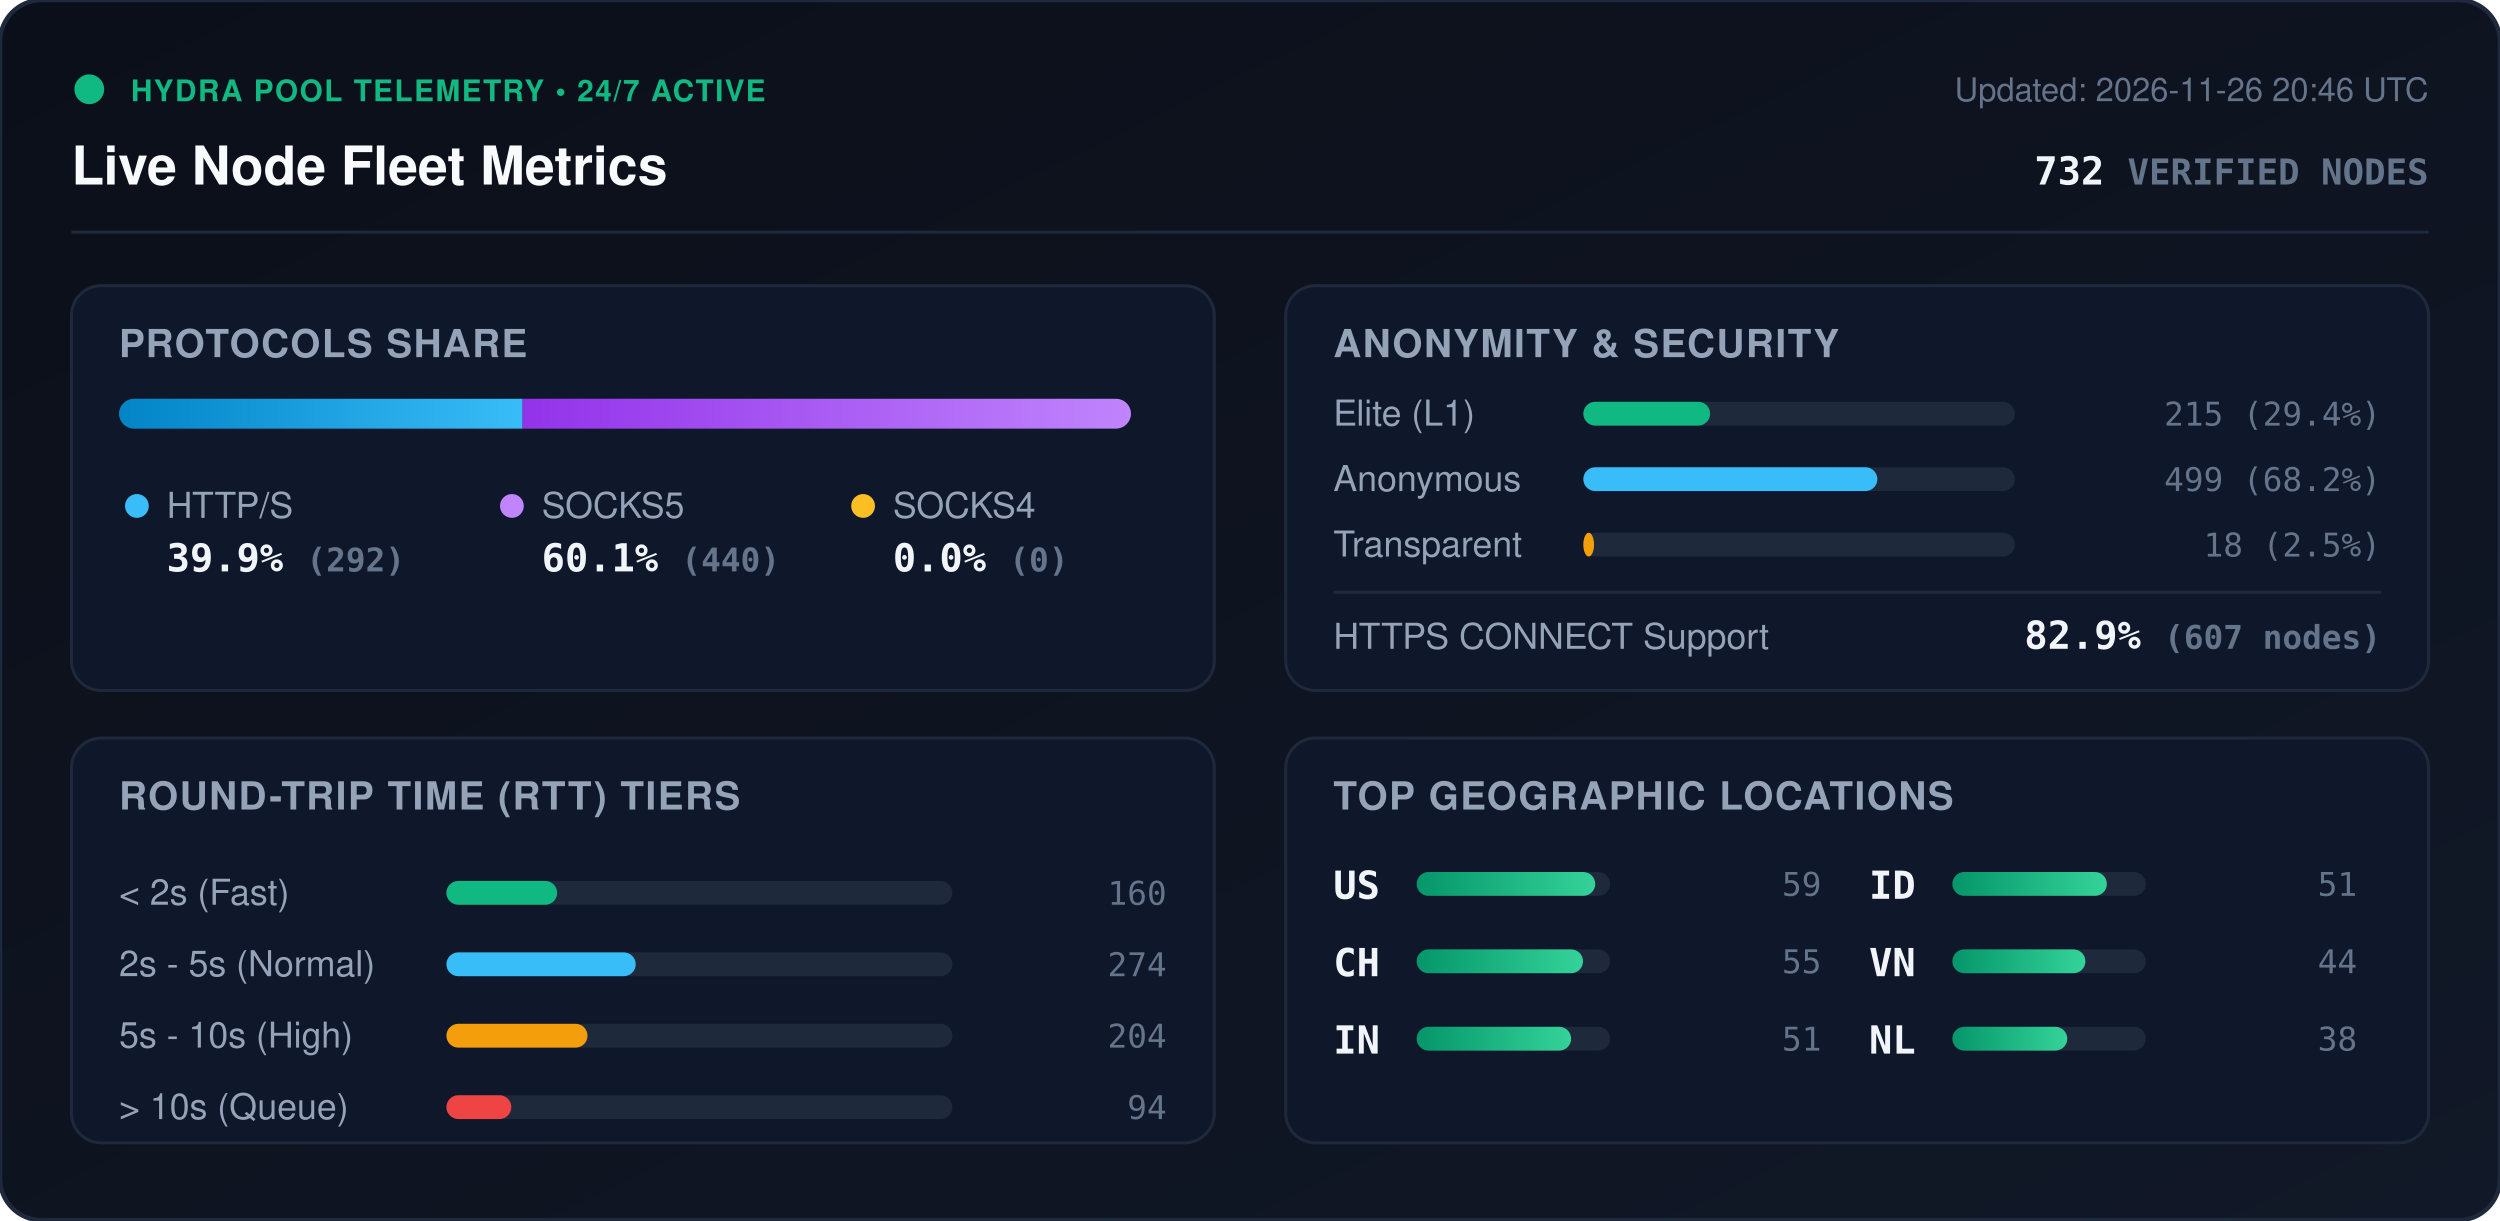
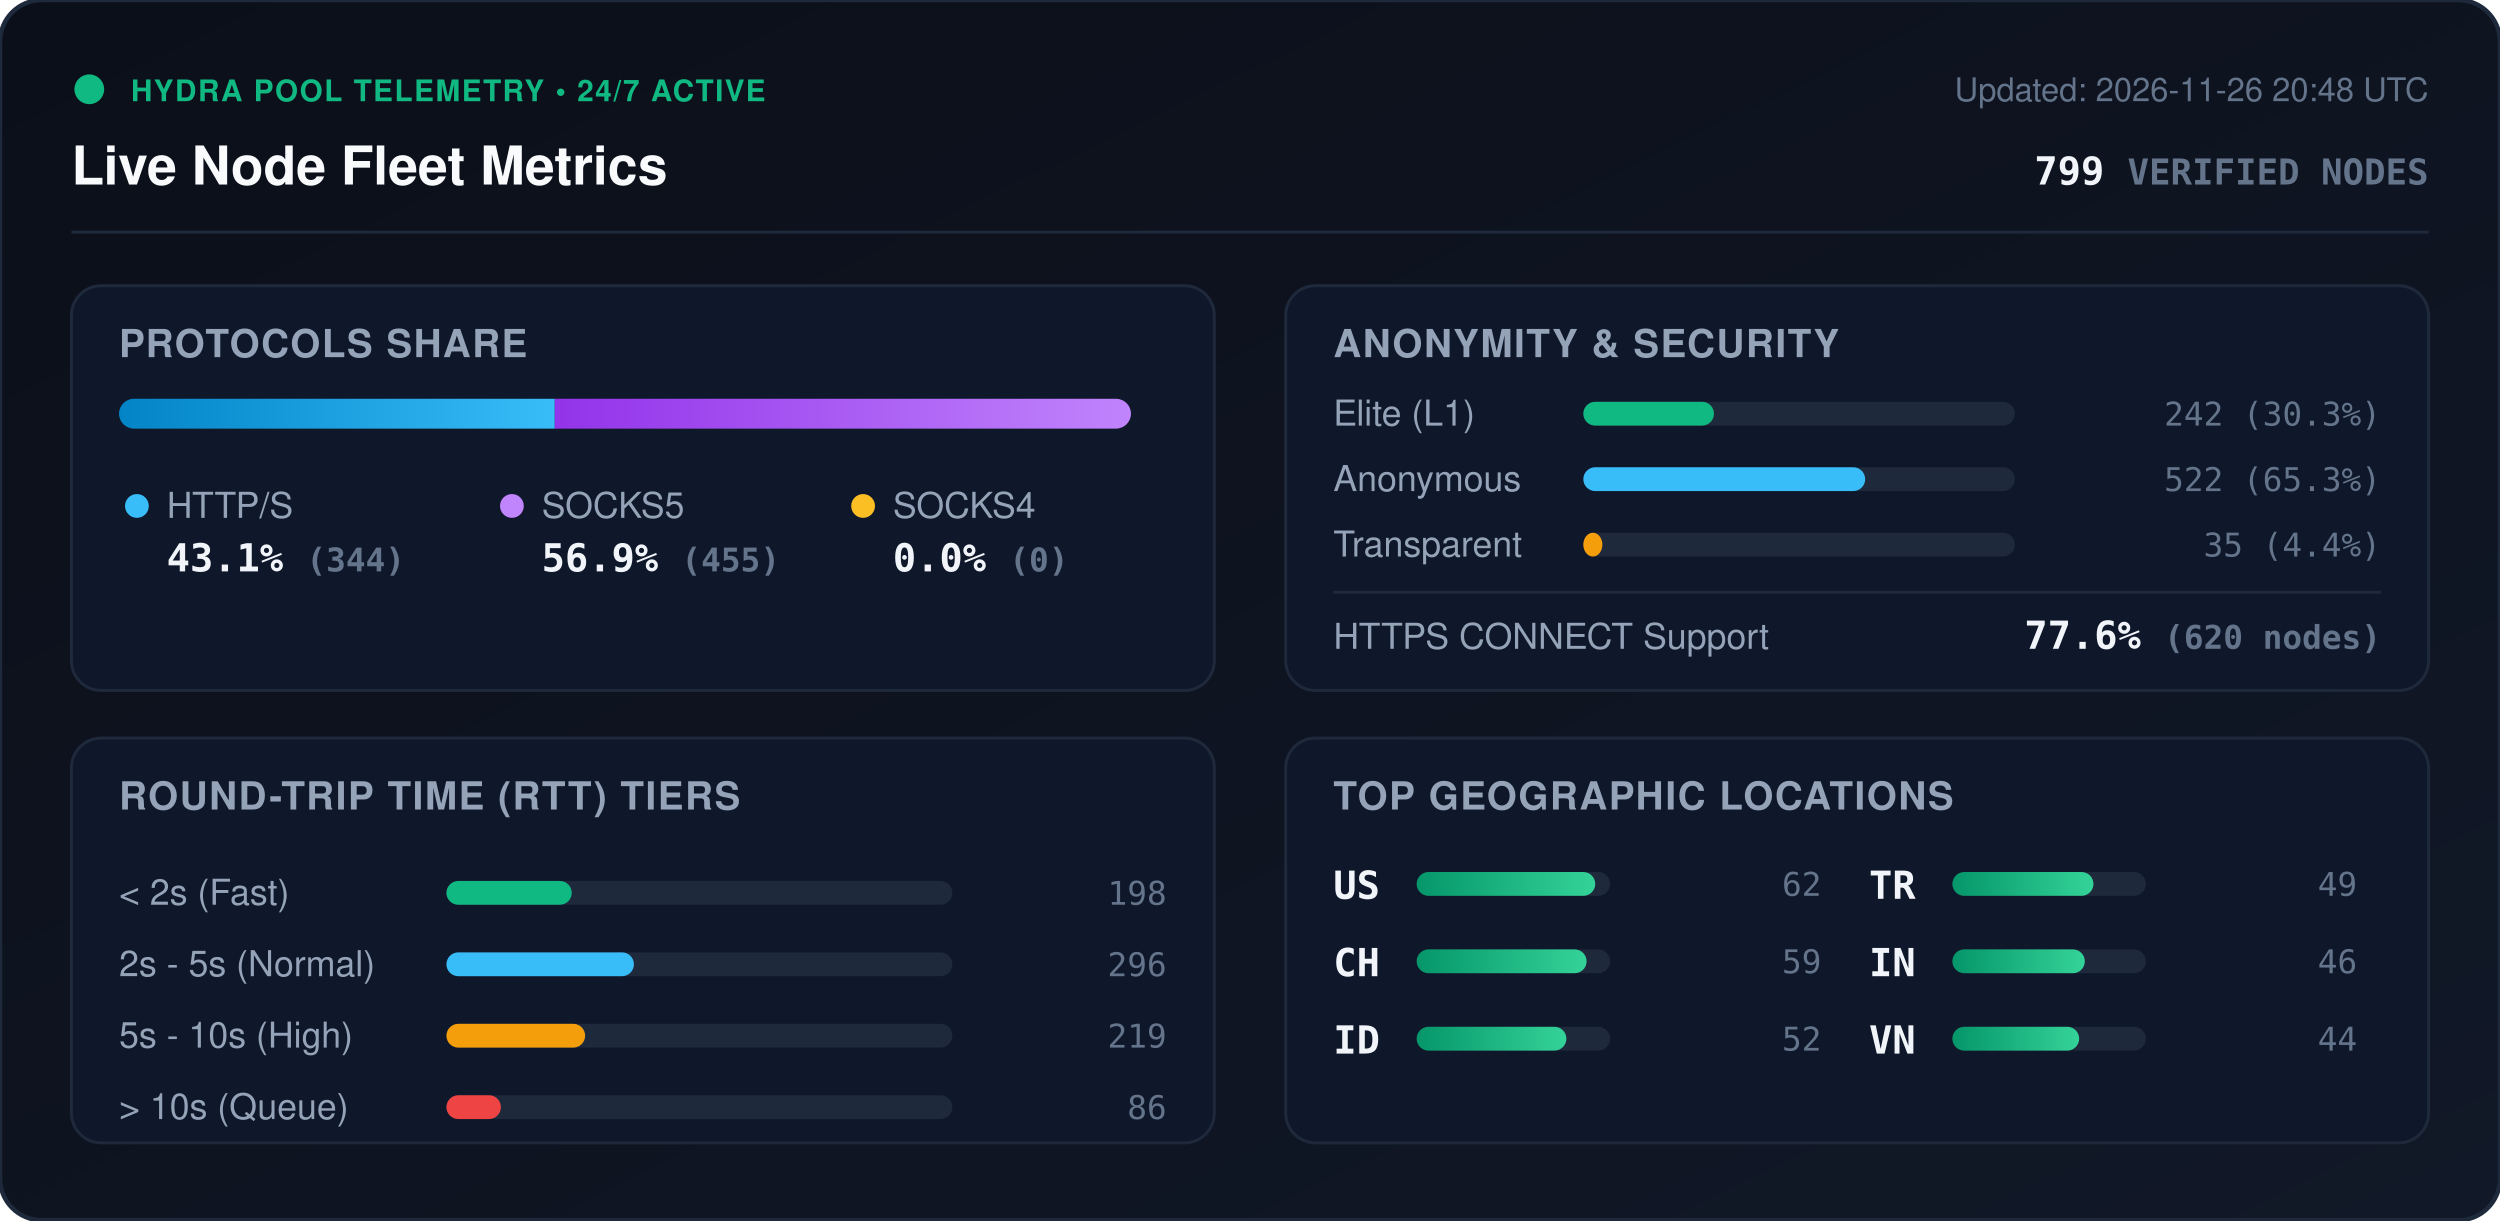
<svg xmlns="http://www.w3.org/2000/svg" viewBox="0 0 840 410" width="840" height="410" style="max-width: 100%; height: auto;">
  <defs>
    <linearGradient id="bg" x1="0%" y1="0%" x2="100%" y2="100%">
      <stop offset="0%" stop-color="#0b0f19" />
      <stop offset="100%" stop-color="#111827" />
    </linearGradient>
    <linearGradient id="bar-http" x1="0%" y1="0%" x2="100%" y2="0%">
      <stop offset="0%" stop-color="#0284c7" />
      <stop offset="100%" stop-color="#38bdf8" />
    </linearGradient>
    <linearGradient id="bar-socks5" x1="0%" y1="0%" x2="100%" y2="0%">
      <stop offset="0%" stop-color="#9333ea" />
      <stop offset="100%" stop-color="#c084fc" />
    </linearGradient>
    <linearGradient id="bar-socks4" x1="0%" y1="0%" x2="100%" y2="0%">
      <stop offset="0%" stop-color="#d97706" />
      <stop offset="100%" stop-color="#fbbf24" />
    </linearGradient>
    <linearGradient id="bar-green" x1="0%" y1="0%" x2="100%" y2="0%">
      <stop offset="0%" stop-color="#059669" />
      <stop offset="100%" stop-color="#34d399" />
    </linearGradient>
    <clipPath id="prog-track-clip">
      <rect width="340.0" height="10" rx="5" />
    </clipPath>
    <style>
      .title { font: 700 18px -apple-system, BlinkMacSystemFont, 'Segoe UI', Helvetica, Arial, sans-serif; fill: #f8fafc; }
      .sub { font: 500 11px -apple-system, BlinkMacSystemFont, 'Segoe UI', Helvetica, Arial, sans-serif; fill: #64748b; }
      .section-hdr { font: 600 13px -apple-system, BlinkMacSystemFont, 'Segoe UI', Helvetica, Arial, sans-serif; fill: #94a3b8; letter-spacing: 0.5px; }
      .metric-val { font: 700 13px -apple-system, BlinkMacSystemFont, 'Segoe UI', Helvetica, Arial, sans-serif; fill: #f1f5f9; }
      .metric-lbl { font: 500 12px -apple-system, BlinkMacSystemFont, 'Segoe UI', Helvetica, Arial, sans-serif; fill: #94a3b8; }
      .badge-txt { font: 700 10px -apple-system, BlinkMacSystemFont, 'Segoe UI', Helvetica, Arial, sans-serif; fill: #10b981; letter-spacing: 0.5px; }
      .mono { font-family: ui-monospace, SFMono-Regular, Menlo, Monaco, Consolas, monospace; }
      .pulse { animation: beacon 2s infinite ease-in-out; }
      @keyframes beacon { 0%, 100% { opacity: 1; } 50% { opacity: 0.35; } }
    </style>
  </defs>
  <rect width="840" height="410" rx="14" fill="url(#bg)" stroke="#1e293b" stroke-width="1.5" />
  <g transform="translate(24, 24)">
    <circle cx="6" cy="6" r="5" fill="#10b981" class="pulse" />
    <text x="20" y="10" class="badge-txt">HYDRA POOL TELEMETRY • 24/7 ACTIVE</text>
    <text x="0" y="38" class="title">Live Node Fleet Metrics</text>
-     <text x="792" y="10" text-anchor="end" class="sub">Updated: 2026-11-26 20:46 UTC</text>
-     <text x="792" y="38" text-anchor="end" class="metric-val mono" fill="#38bdf8">732 <tspan font-size="12" fill="#64748b">VERIFIED NODES</tspan>
+     <text x="792" y="10" text-anchor="end" class="sub">Updated: 2026-11-26 20:48 UTC</text>
+     <text x="792" y="38" text-anchor="end" class="metric-val mono" fill="#38bdf8">799 <tspan font-size="12" fill="#64748b">VERIFIED NODES</tspan>
    </text>
  </g>
  <line x1="24" y1="78" x2="816" y2="78" stroke="#1e293b" stroke-width="1" />
  <g transform="translate(24, 96)">
    <rect width="384" height="136" rx="10" fill="#0f172a" stroke="#1e293b" />
    <text x="16" y="24" class="section-hdr">PROTOCOLS SHARE</text>
    <g transform="translate(16, 38)">
      <rect width="340.0" height="10" rx="5" fill="#1e293b" />
      <g clip-path="url(#prog-track-clip)">
-         <rect x="0" width="135.6" height="10" fill="url(#bar-http)" />
-         <rect x="135.6" width="204.4" height="10" fill="url(#bar-socks5)" />
+         <rect x="0" width="146.4" height="10" fill="url(#bar-http)" />
+         <rect x="146.4" width="193.6" height="10" fill="url(#bar-socks5)" />
        <rect x="340.0" width="0.0" height="10" fill="url(#bar-socks4)" />
      </g>
    </g>
    <g transform="translate(16, 68)">
      <circle cx="6" cy="6" r="4" fill="#38bdf8" />
      <text x="16" y="10" class="metric-lbl">HTTP/S</text>
-       <text x="16" y="28" class="metric-val mono">39.9% <tspan font-size="11" fill="#64748b">(292)</tspan>
+       <text x="16" y="28" class="metric-val mono">43.1% <tspan font-size="11" fill="#64748b">(344)</tspan>
      </text>
      <circle cx="132" cy="6" r="4" fill="#c084fc" />
      <text x="142" y="10" class="metric-lbl">SOCKS5</text>
-       <text x="142" y="28" class="metric-val mono">60.1% <tspan font-size="11" fill="#64748b">(440)</tspan>
+       <text x="142" y="28" class="metric-val mono">56.9% <tspan font-size="11" fill="#64748b">(455)</tspan>
      </text>
      <circle cx="250" cy="6" r="4" fill="#fbbf24" />
      <text x="260" y="10" class="metric-lbl">SOCKS4</text>
      <text x="260" y="28" class="metric-val mono">0.0% <tspan font-size="11" fill="#64748b">(0)</tspan>
      </text>
    </g>
  </g>
  <g transform="translate(432, 96)">
    <rect width="384" height="136" rx="10" fill="#0f172a" stroke="#1e293b" />
    <text x="16" y="24" class="section-hdr">ANONYMITY &amp; SECURITY</text>
    <text x="16" y="47" class="metric-lbl">Elite (L1)</text>
    <rect x="100" y="39" width="145.0" height="8" rx="4" fill="#1e293b" />
-     <rect x="100" y="39" width="42.6" height="8" rx="4" fill="#10b981" />
-     <text x="368" y="47" text-anchor="end" class="mono sub" fill="#e2e8f0">215 (29.4%)</text>
+     <rect x="100" y="39" width="43.9" height="8" rx="4" fill="#10b981" />
+     <text x="368" y="47" text-anchor="end" class="mono sub" fill="#e2e8f0">242 (30.3%)</text>
    <text x="16" y="69" class="metric-lbl">Anonymous</text>
    <rect x="100" y="61" width="145.0" height="8" rx="4" fill="#1e293b" />
-     <rect x="100" y="61" width="98.8" height="8" rx="4" fill="#38bdf8" />
-     <text x="368" y="69" text-anchor="end" class="mono sub" fill="#e2e8f0">499 (68.2%)</text>
+     <rect x="100" y="61" width="94.7" height="8" rx="4" fill="#38bdf8" />
+     <text x="368" y="69" text-anchor="end" class="mono sub" fill="#e2e8f0">522 (65.3%)</text>
    <text x="16" y="91" class="metric-lbl">Transparent</text>
    <rect x="100" y="83" width="145.0" height="8" rx="4" fill="#1e293b" />
-     <rect x="100" y="83" width="3.6" height="8" rx="4" fill="#f59e0b" />
-     <text x="368" y="91" text-anchor="end" class="mono sub" fill="#e2e8f0">18 (2.5%)</text>
+     <rect x="100" y="83" width="6.4" height="8" rx="4" fill="#f59e0b" />
+     <text x="368" y="91" text-anchor="end" class="mono sub" fill="#e2e8f0">35 (4.4%)</text>
    <line x1="16" y1="103" x2="368" y2="103" stroke="#1e293b" stroke-width="1" />
    <text x="16" y="122" class="metric-lbl">HTTPS CONNECT Support</text>
-     <text x="368" y="122" text-anchor="end" class="metric-val mono" fill="#34d399">82.9% <tspan font-size="11" fill="#64748b">(607 nodes)</tspan>
+     <text x="368" y="122" text-anchor="end" class="metric-val mono" fill="#34d399">77.6% <tspan font-size="11" fill="#64748b">(620 nodes)</tspan>
    </text>
  </g>
  <g transform="translate(24, 248)">
    <rect width="384" height="136" rx="10" fill="#0f172a" stroke="#1e293b" />
    <text x="16" y="24" class="section-hdr">ROUND-TRIP TIME (RTT) TIERS</text>
    <g transform="translate(16, 42)">
      <text x="0" y="14" class="metric-lbl">&lt; 2s (Fast)</text>
      <rect x="110" y="6" width="170" height="8" rx="4" fill="#1e293b" />
-       <rect x="110" y="6" width="37.2" height="8" rx="4" fill="#10b981" />
-       <text x="352" y="14" text-anchor="end" class="mono sub">160</text>
+       <rect x="110" y="6" width="42.1" height="8" rx="4" fill="#10b981" />
+       <text x="352" y="14" text-anchor="end" class="mono sub">198</text>
      <text x="0" y="38" class="metric-lbl">2s - 5s (Normal)</text>
      <rect x="110" y="30" width="170" height="8" rx="4" fill="#1e293b" />
-       <rect x="110" y="30" width="63.6" height="8" rx="4" fill="#38bdf8" />
-       <text x="352" y="38" text-anchor="end" class="mono sub">274</text>
+       <rect x="110" y="30" width="63.0" height="8" rx="4" fill="#38bdf8" />
+       <text x="352" y="38" text-anchor="end" class="mono sub">296</text>
      <text x="0" y="62" class="metric-lbl">5s - 10s (High)</text>
      <rect x="110" y="54" width="170" height="8" rx="4" fill="#1e293b" />
-       <rect x="110" y="54" width="47.4" height="8" rx="4" fill="#f59e0b" />
-       <text x="352" y="62" text-anchor="end" class="mono sub">204</text>
+       <rect x="110" y="54" width="46.6" height="8" rx="4" fill="#f59e0b" />
+       <text x="352" y="62" text-anchor="end" class="mono sub">219</text>
      <text x="0" y="86" class="metric-lbl">&gt; 10s (Queue)</text>
      <rect x="110" y="78" width="170" height="8" rx="4" fill="#1e293b" />
-       <rect x="110" y="78" width="21.8" height="8" rx="4" fill="#ef4444" />
-       <text x="352" y="86" text-anchor="end" class="mono sub">94</text>
+       <rect x="110" y="78" width="18.3" height="8" rx="4" fill="#ef4444" />
+       <text x="352" y="86" text-anchor="end" class="mono sub">86</text>
    </g>
  </g>
  <g transform="translate(432, 248)">
    <rect width="384" height="136" rx="10" fill="#0f172a" stroke="#1e293b" />
    <text x="16" y="24" class="section-hdr">TOP GEOGRAPHIC LOCATIONS</text>
    <g transform="translate(16, 42)">
      <g transform="translate(0, 0)">
        <text x="0" y="12" class="mono metric-val" font-size="12">US</text>
        <rect x="28" y="3" width="65" height="8" rx="4" fill="#1e293b" />
        <rect x="28" y="3" width="60.0" height="8" rx="4" fill="url(#bar-green)" />
-         <text x="164" y="11" text-anchor="end" class="mono sub">59</text>
+         <text x="164" y="11" text-anchor="end" class="mono sub">62</text>
      </g>
      <g transform="translate(0, 26)">
        <text x="0" y="12" class="mono metric-val" font-size="12">CH</text>
        <rect x="28" y="3" width="65" height="8" rx="4" fill="#1e293b" />
-         <rect x="28" y="3" width="55.9" height="8" rx="4" fill="url(#bar-green)" />
-         <text x="164" y="11" text-anchor="end" class="mono sub">55</text>
+         <rect x="28" y="3" width="57.1" height="8" rx="4" fill="url(#bar-green)" />
+         <text x="164" y="11" text-anchor="end" class="mono sub">59</text>
      </g>
      <g transform="translate(0, 52)">
+         <text x="0" y="12" class="mono metric-val" font-size="12">ID</text>
+         <rect x="28" y="3" width="65" height="8" rx="4" fill="#1e293b" />
+         <rect x="28" y="3" width="50.3" height="8" rx="4" fill="url(#bar-green)" />
+         <text x="164" y="11" text-anchor="end" class="mono sub">52</text>
+       </g>
+       <g transform="translate(180, 0)">
+         <text x="0" y="12" class="mono metric-val" font-size="12">TR</text>
+         <rect x="28" y="3" width="65" height="8" rx="4" fill="#1e293b" />
+         <rect x="28" y="3" width="47.4" height="8" rx="4" fill="url(#bar-green)" />
+         <text x="164" y="11" text-anchor="end" class="mono sub">49</text>
+       </g>
+       <g transform="translate(180, 26)">
        <text x="0" y="12" class="mono metric-val" font-size="12">IN</text>
        <rect x="28" y="3" width="65" height="8" rx="4" fill="#1e293b" />
-         <rect x="28" y="3" width="51.9" height="8" rx="4" fill="url(#bar-green)" />
-         <text x="164" y="11" text-anchor="end" class="mono sub">51</text>
+         <rect x="28" y="3" width="44.5" height="8" rx="4" fill="url(#bar-green)" />
+         <text x="164" y="11" text-anchor="end" class="mono sub">46</text>
      </g>
-       <g transform="translate(180, 0)">
-         <text x="0" y="12" class="mono metric-val" font-size="12">ID</text>
-         <rect x="28" y="3" width="65" height="8" rx="4" fill="#1e293b" />
-         <rect x="28" y="3" width="51.9" height="8" rx="4" fill="url(#bar-green)" />
-         <text x="164" y="11" text-anchor="end" class="mono sub">51</text>
-       </g>
-       <g transform="translate(180, 26)">
+       <g transform="translate(180, 52)">
        <text x="0" y="12" class="mono metric-val" font-size="12">VN</text>
        <rect x="28" y="3" width="65" height="8" rx="4" fill="#1e293b" />
-         <rect x="28" y="3" width="44.7" height="8" rx="4" fill="url(#bar-green)" />
+         <rect x="28" y="3" width="42.6" height="8" rx="4" fill="url(#bar-green)" />
        <text x="164" y="11" text-anchor="end" class="mono sub">44</text>
-       </g>
-       <g transform="translate(180, 52)">
-         <text x="0" y="12" class="mono metric-val" font-size="12">NL</text>
-         <rect x="28" y="3" width="65" height="8" rx="4" fill="#1e293b" />
-         <rect x="28" y="3" width="38.6" height="8" rx="4" fill="url(#bar-green)" />
-         <text x="164" y="11" text-anchor="end" class="mono sub">38</text>
      </g>
    </g>
  </g>
</svg>
